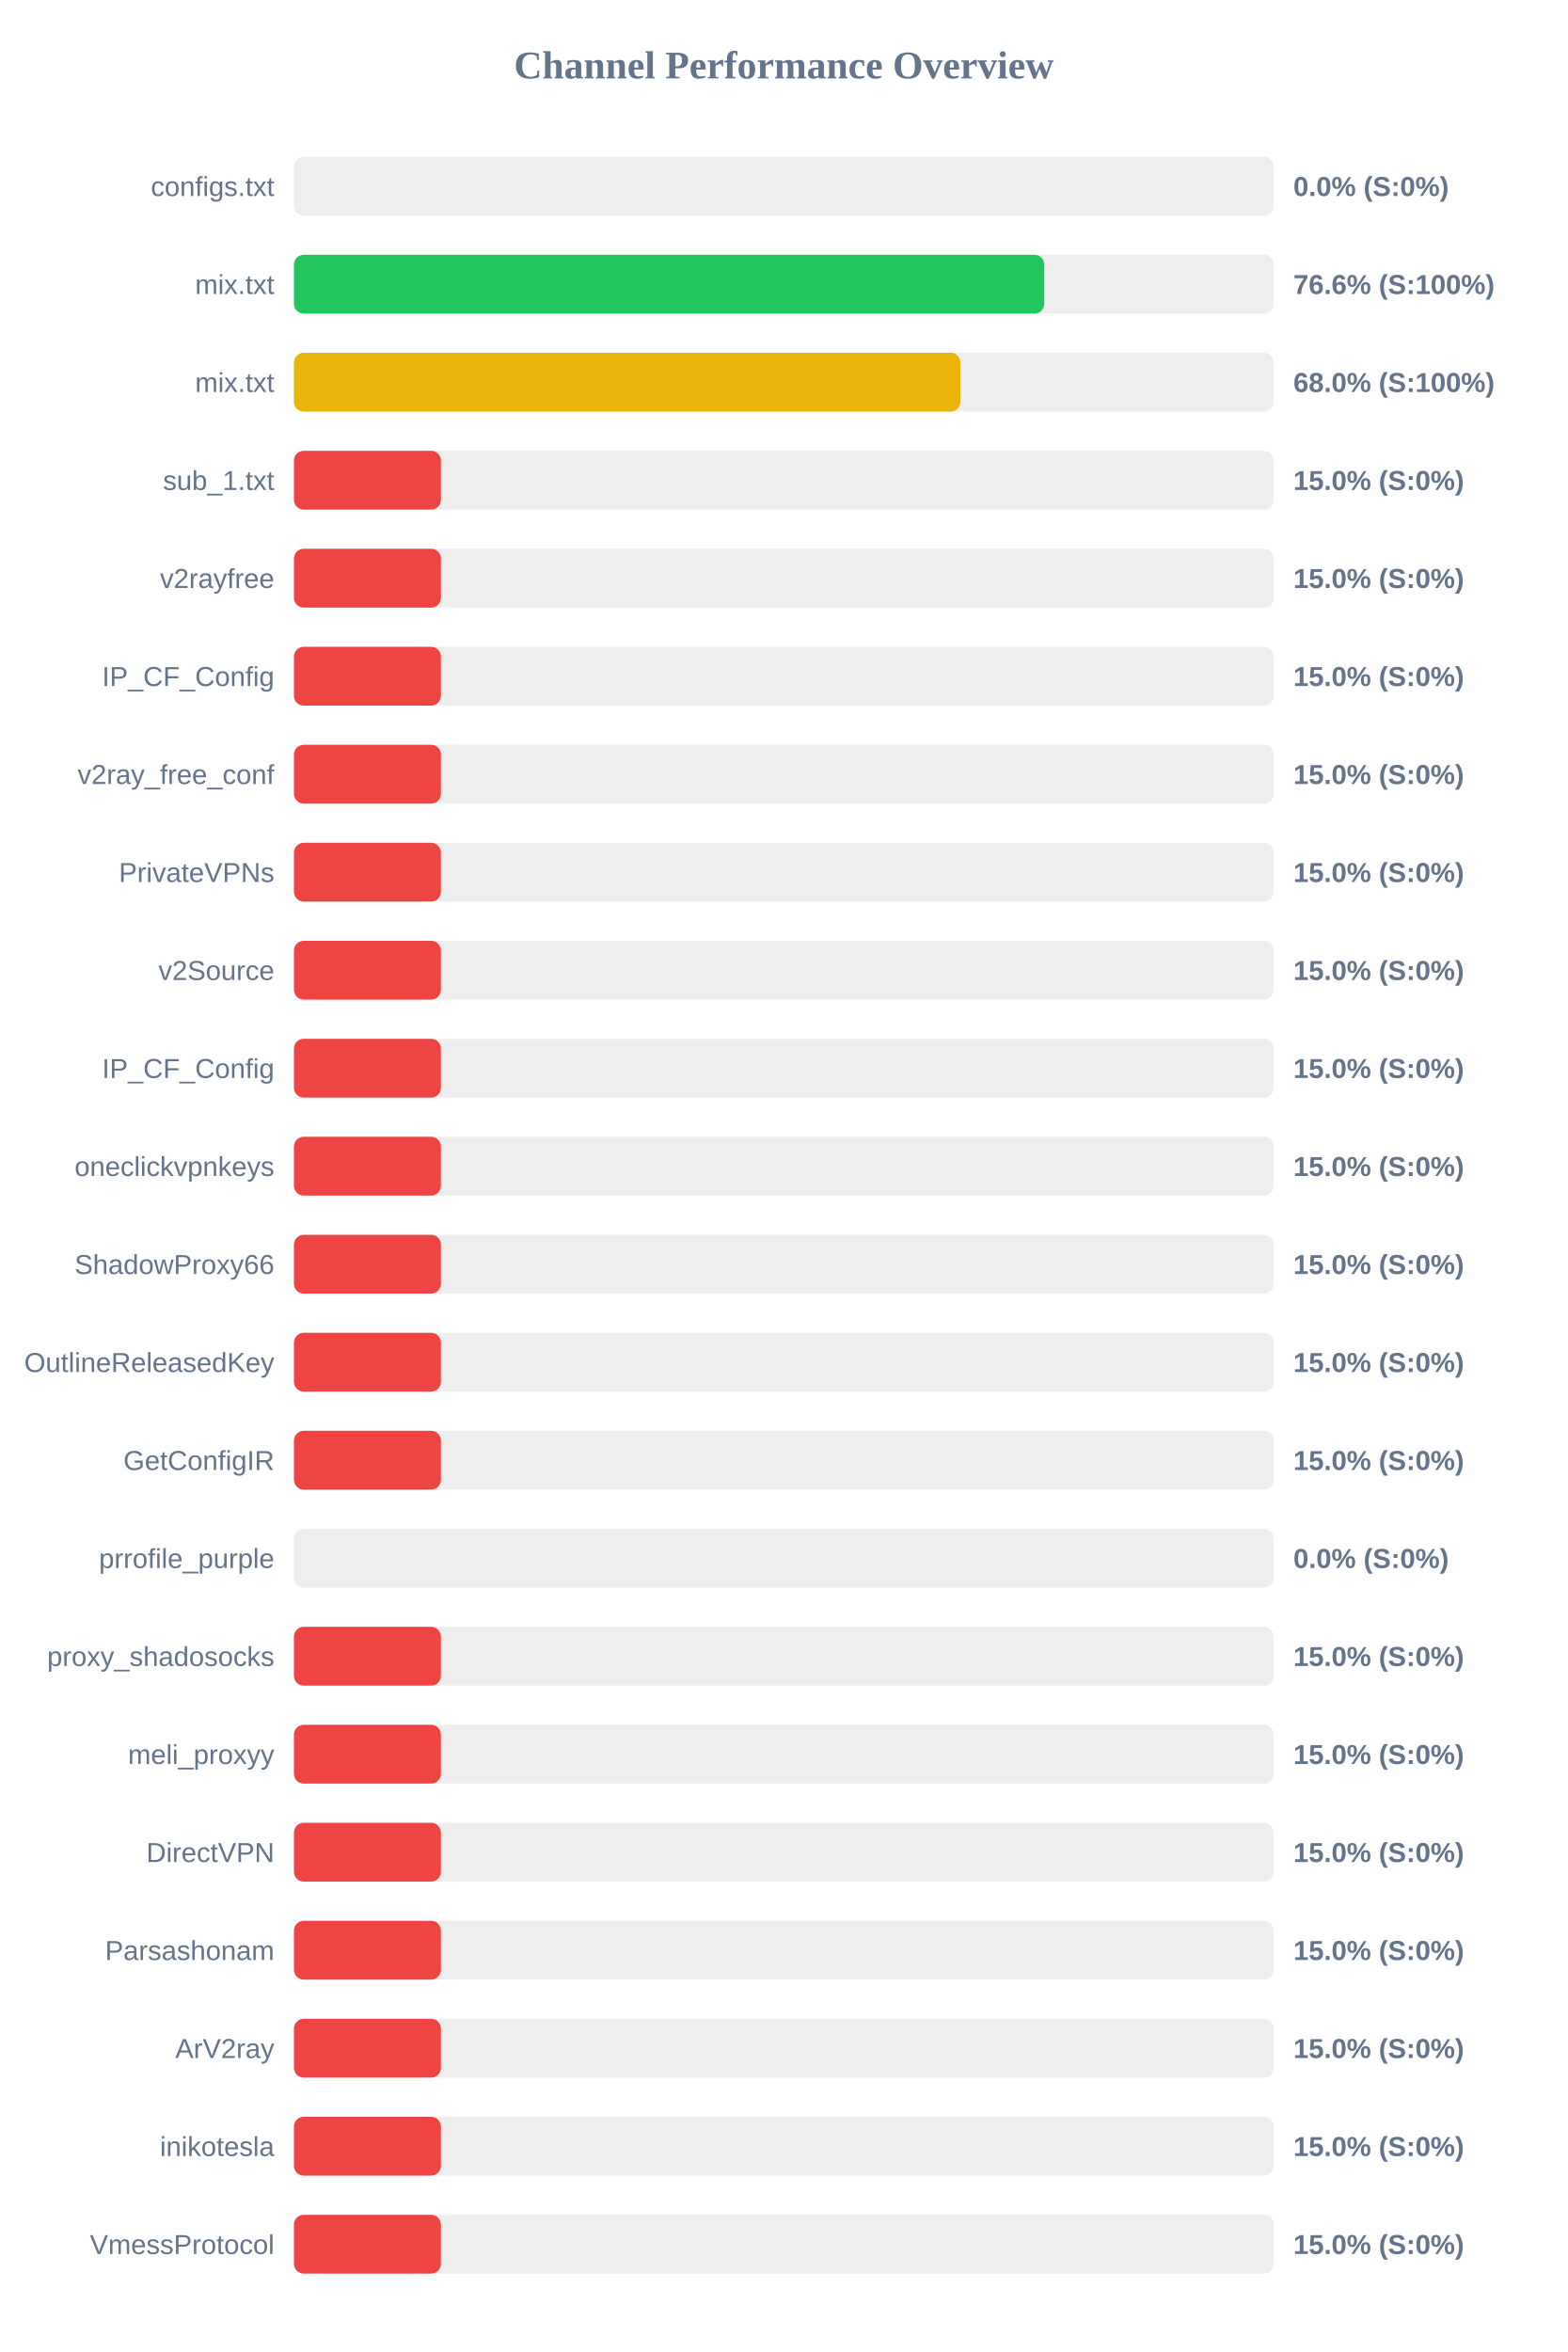
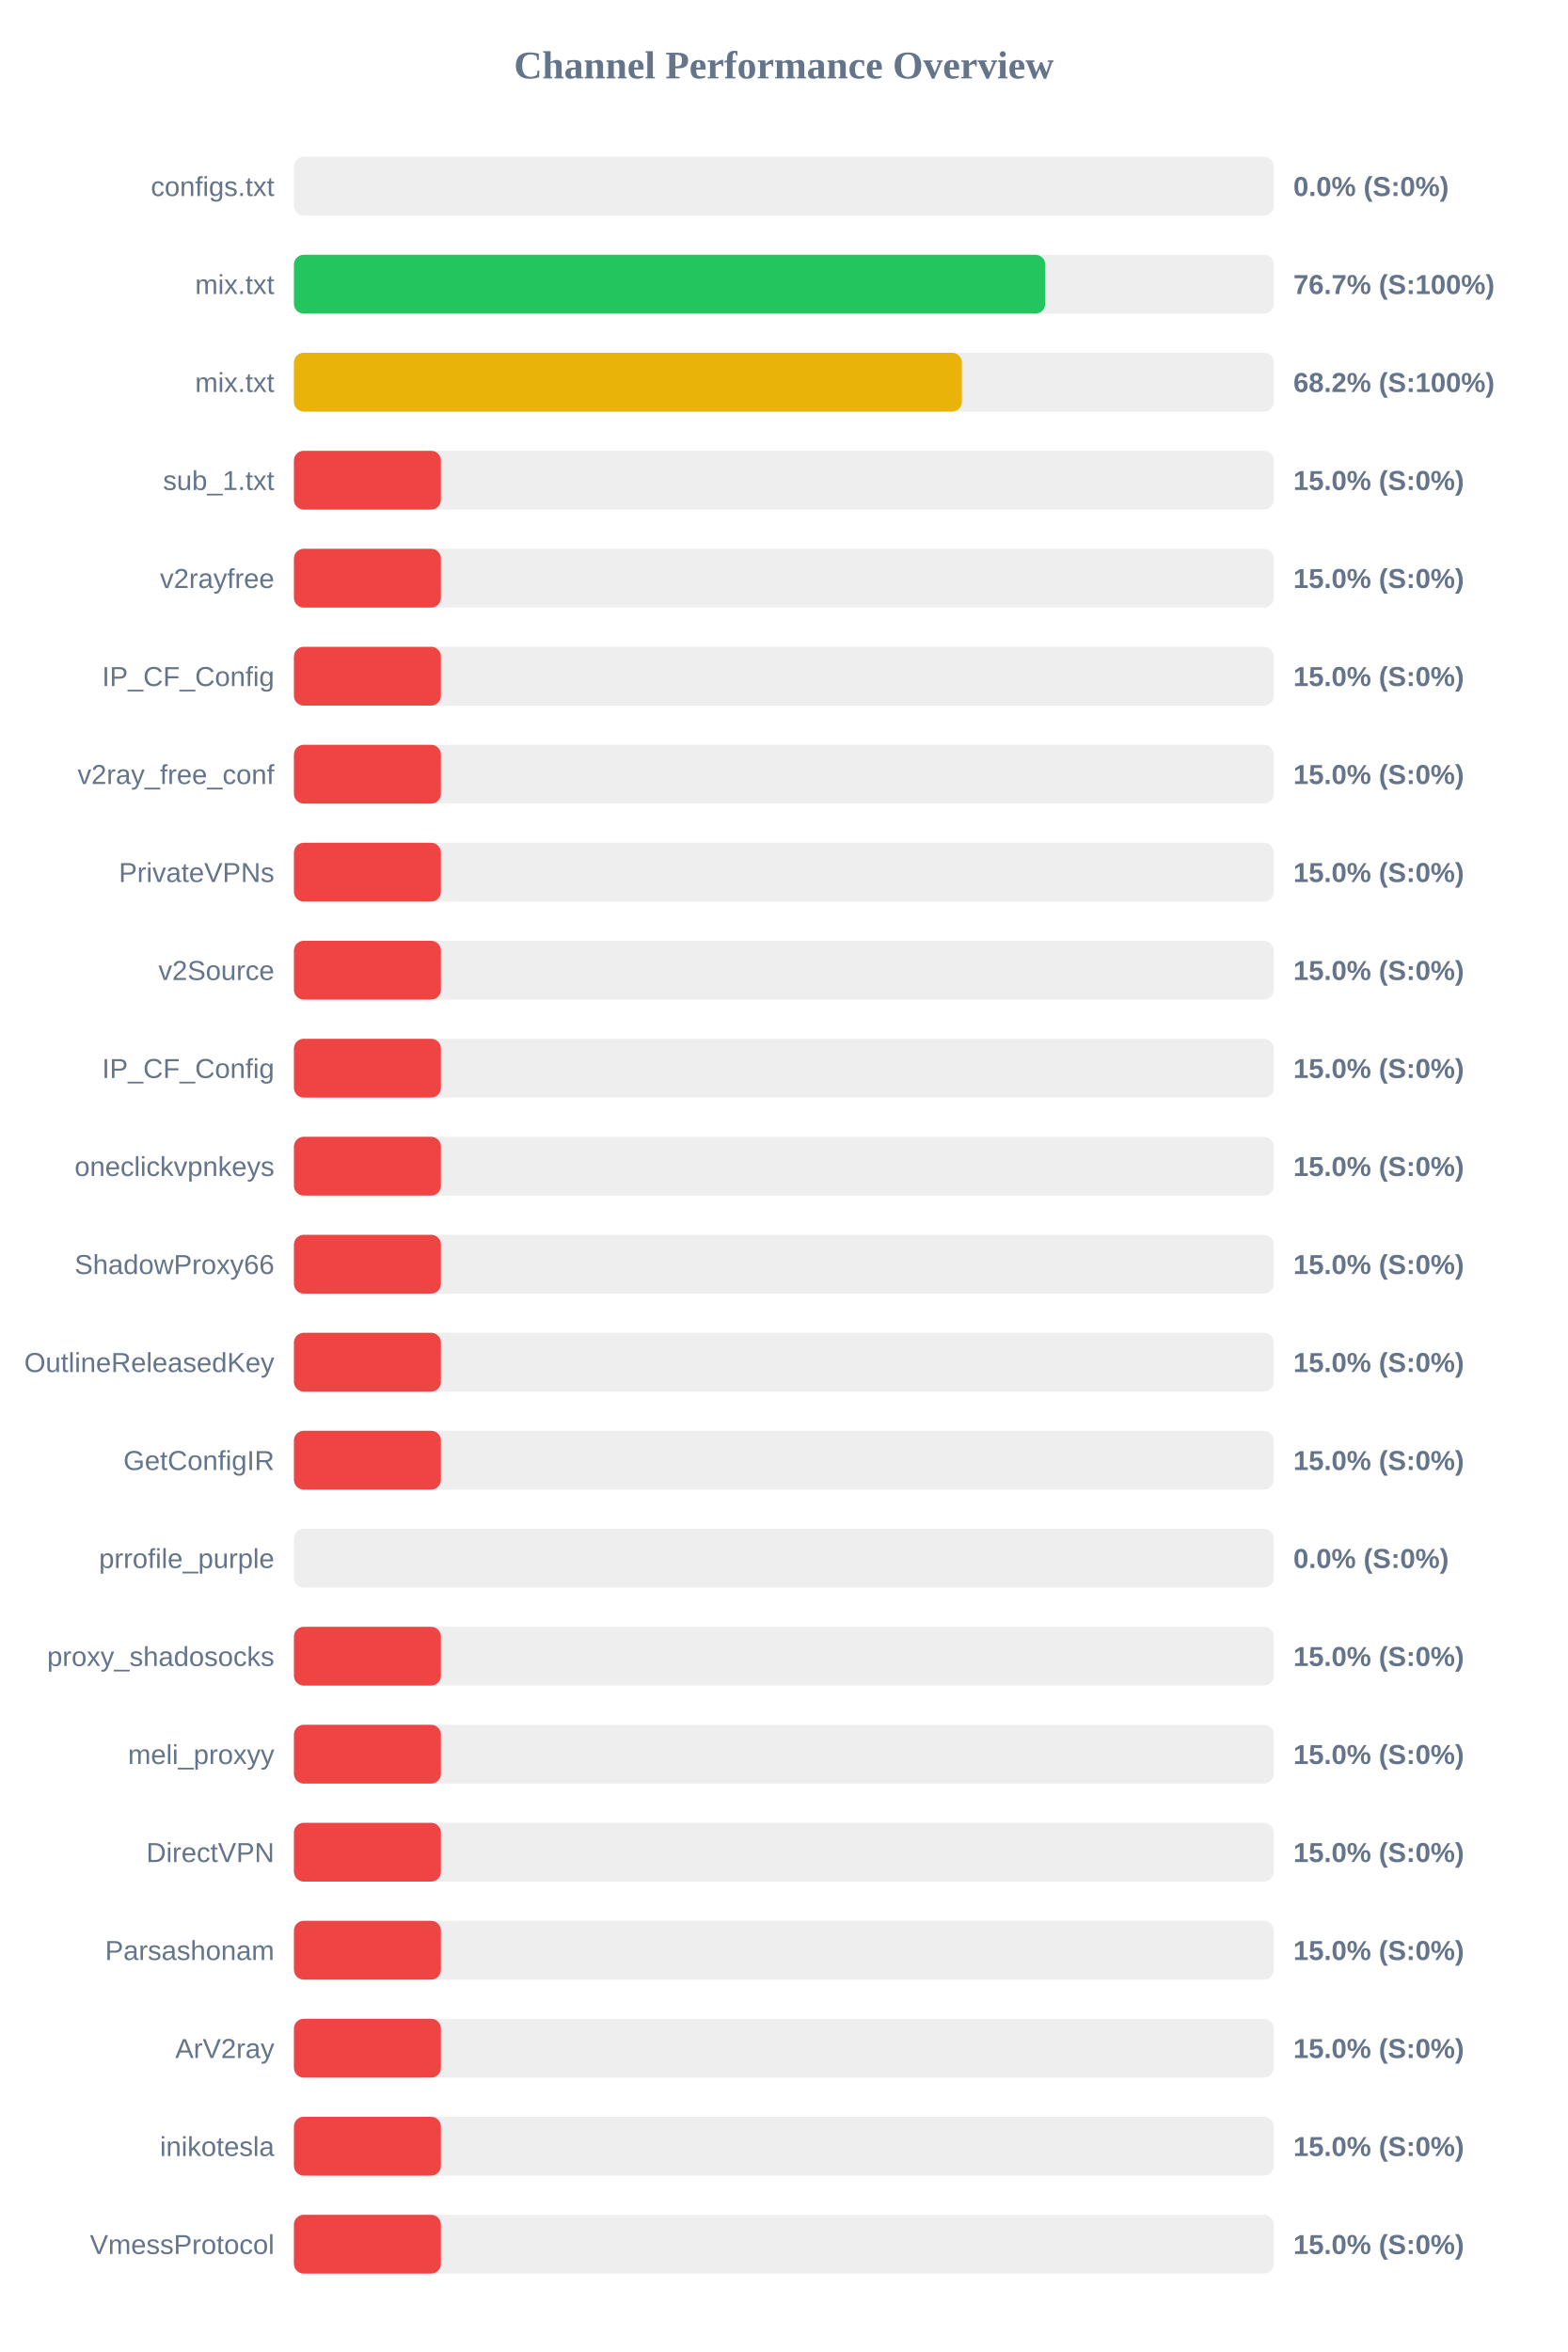
<svg xmlns="http://www.w3.org/2000/svg" width="800" height="1200" version="1.1">
  <style>
        .row { font: 14px Arial; fill: #64748b; }
        .score { font: bold 14px Arial; fill: #64748b; }
    </style>
  <text x="400" y="40" text-anchor="middle" font-size="20px" font-weight="bold" fill="#64748b">Channel Performance Overview</text>
  <rect x="150" y="80" width="500" height="30" fill="#eee" rx="5" />
  <rect x="150" y="80" width="0.0" height="30" fill="#ef4444" rx="5" />
  <text x="140" y="100" text-anchor="end" class="row">configs.txt</text>
  <text x="660" y="100" text-anchor="start" class="score">0.0% (S:0%)</text>
  <rect x="150" y="130" width="500" height="30" fill="#eee" rx="5" />
-   <rect x="150" y="130" width="382.9" height="30" fill="#22c55e" rx="5" />
+   <rect x="150" y="130" width="383.4" height="30" fill="#22c55e" rx="5" />
  <text x="140" y="150" text-anchor="end" class="row">mix.txt</text>
-   <text x="660" y="150" text-anchor="start" class="score">76.6% (S:100%)</text>
+   <text x="660" y="150" text-anchor="start" class="score">76.7% (S:100%)</text>
  <rect x="150" y="180" width="500" height="30" fill="#eee" rx="5" />
-   <rect x="150" y="180" width="340.1" height="30" fill="#eab308" rx="5" />
+   <rect x="150" y="180" width="340.85" height="30" fill="#eab308" rx="5" />
  <text x="140" y="200" text-anchor="end" class="row">mix.txt</text>
-   <text x="660" y="200" text-anchor="start" class="score">68.0% (S:100%)</text>
+   <text x="660" y="200" text-anchor="start" class="score">68.2% (S:100%)</text>
  <rect x="150" y="230" width="500" height="30" fill="#eee" rx="5" />
  <rect x="150" y="230" width="75.0" height="30" fill="#ef4444" rx="5" />
  <text x="140" y="250" text-anchor="end" class="row">sub_1.txt</text>
  <text x="660" y="250" text-anchor="start" class="score">15.0% (S:0%)</text>
  <rect x="150" y="280" width="500" height="30" fill="#eee" rx="5" />
  <rect x="150" y="280" width="75.0" height="30" fill="#ef4444" rx="5" />
  <text x="140" y="300" text-anchor="end" class="row">v2rayfree</text>
  <text x="660" y="300" text-anchor="start" class="score">15.0% (S:0%)</text>
  <rect x="150" y="330" width="500" height="30" fill="#eee" rx="5" />
  <rect x="150" y="330" width="75.0" height="30" fill="#ef4444" rx="5" />
  <text x="140" y="350" text-anchor="end" class="row">IP_CF_Config</text>
  <text x="660" y="350" text-anchor="start" class="score">15.0% (S:0%)</text>
  <rect x="150" y="380" width="500" height="30" fill="#eee" rx="5" />
  <rect x="150" y="380" width="75.0" height="30" fill="#ef4444" rx="5" />
  <text x="140" y="400" text-anchor="end" class="row">v2ray_free_conf</text>
  <text x="660" y="400" text-anchor="start" class="score">15.0% (S:0%)</text>
  <rect x="150" y="430" width="500" height="30" fill="#eee" rx="5" />
  <rect x="150" y="430" width="75.0" height="30" fill="#ef4444" rx="5" />
  <text x="140" y="450" text-anchor="end" class="row">PrivateVPNs</text>
  <text x="660" y="450" text-anchor="start" class="score">15.0% (S:0%)</text>
  <rect x="150" y="480" width="500" height="30" fill="#eee" rx="5" />
  <rect x="150" y="480" width="75.0" height="30" fill="#ef4444" rx="5" />
  <text x="140" y="500" text-anchor="end" class="row">v2Source</text>
  <text x="660" y="500" text-anchor="start" class="score">15.0% (S:0%)</text>
  <rect x="150" y="530" width="500" height="30" fill="#eee" rx="5" />
  <rect x="150" y="530" width="75.0" height="30" fill="#ef4444" rx="5" />
  <text x="140" y="550" text-anchor="end" class="row">IP_CF_Config</text>
  <text x="660" y="550" text-anchor="start" class="score">15.0% (S:0%)</text>
  <rect x="150" y="580" width="500" height="30" fill="#eee" rx="5" />
  <rect x="150" y="580" width="75.0" height="30" fill="#ef4444" rx="5" />
  <text x="140" y="600" text-anchor="end" class="row">oneclickvpnkeys</text>
  <text x="660" y="600" text-anchor="start" class="score">15.0% (S:0%)</text>
  <rect x="150" y="630" width="500" height="30" fill="#eee" rx="5" />
  <rect x="150" y="630" width="75.0" height="30" fill="#ef4444" rx="5" />
  <text x="140" y="650" text-anchor="end" class="row">ShadowProxy66</text>
  <text x="660" y="650" text-anchor="start" class="score">15.0% (S:0%)</text>
  <rect x="150" y="680" width="500" height="30" fill="#eee" rx="5" />
  <rect x="150" y="680" width="75.0" height="30" fill="#ef4444" rx="5" />
  <text x="140" y="700" text-anchor="end" class="row">OutlineReleasedKey</text>
  <text x="660" y="700" text-anchor="start" class="score">15.0% (S:0%)</text>
  <rect x="150" y="730" width="500" height="30" fill="#eee" rx="5" />
  <rect x="150" y="730" width="75.0" height="30" fill="#ef4444" rx="5" />
  <text x="140" y="750" text-anchor="end" class="row">GetConfigIR</text>
  <text x="660" y="750" text-anchor="start" class="score">15.0% (S:0%)</text>
  <rect x="150" y="780" width="500" height="30" fill="#eee" rx="5" />
  <rect x="150" y="780" width="0.0" height="30" fill="#ef4444" rx="5" />
  <text x="140" y="800" text-anchor="end" class="row">prrofile_purple</text>
  <text x="660" y="800" text-anchor="start" class="score">0.0% (S:0%)</text>
  <rect x="150" y="830" width="500" height="30" fill="#eee" rx="5" />
  <rect x="150" y="830" width="75.0" height="30" fill="#ef4444" rx="5" />
  <text x="140" y="850" text-anchor="end" class="row">proxy_shadosocks</text>
  <text x="660" y="850" text-anchor="start" class="score">15.0% (S:0%)</text>
  <rect x="150" y="880" width="500" height="30" fill="#eee" rx="5" />
  <rect x="150" y="880" width="75.0" height="30" fill="#ef4444" rx="5" />
  <text x="140" y="900" text-anchor="end" class="row">meli_proxyy</text>
  <text x="660" y="900" text-anchor="start" class="score">15.0% (S:0%)</text>
  <rect x="150" y="930" width="500" height="30" fill="#eee" rx="5" />
  <rect x="150" y="930" width="75.0" height="30" fill="#ef4444" rx="5" />
  <text x="140" y="950" text-anchor="end" class="row">DirectVPN</text>
  <text x="660" y="950" text-anchor="start" class="score">15.0% (S:0%)</text>
  <rect x="150" y="980" width="500" height="30" fill="#eee" rx="5" />
  <rect x="150" y="980" width="75.0" height="30" fill="#ef4444" rx="5" />
  <text x="140" y="1000" text-anchor="end" class="row">Parsashonam</text>
  <text x="660" y="1000" text-anchor="start" class="score">15.0% (S:0%)</text>
  <rect x="150" y="1030" width="500" height="30" fill="#eee" rx="5" />
  <rect x="150" y="1030" width="75.0" height="30" fill="#ef4444" rx="5" />
  <text x="140" y="1050" text-anchor="end" class="row">ArV2ray</text>
  <text x="660" y="1050" text-anchor="start" class="score">15.0% (S:0%)</text>
  <rect x="150" y="1080" width="500" height="30" fill="#eee" rx="5" />
  <rect x="150" y="1080" width="75.0" height="30" fill="#ef4444" rx="5" />
  <text x="140" y="1100" text-anchor="end" class="row">inikotesla</text>
  <text x="660" y="1100" text-anchor="start" class="score">15.0% (S:0%)</text>
  <rect x="150" y="1130" width="500" height="30" fill="#eee" rx="5" />
  <rect x="150" y="1130" width="75.0" height="30" fill="#ef4444" rx="5" />
  <text x="140" y="1150" text-anchor="end" class="row">VmessProtocol</text>
  <text x="660" y="1150" text-anchor="start" class="score">15.0% (S:0%)</text>
</svg>
